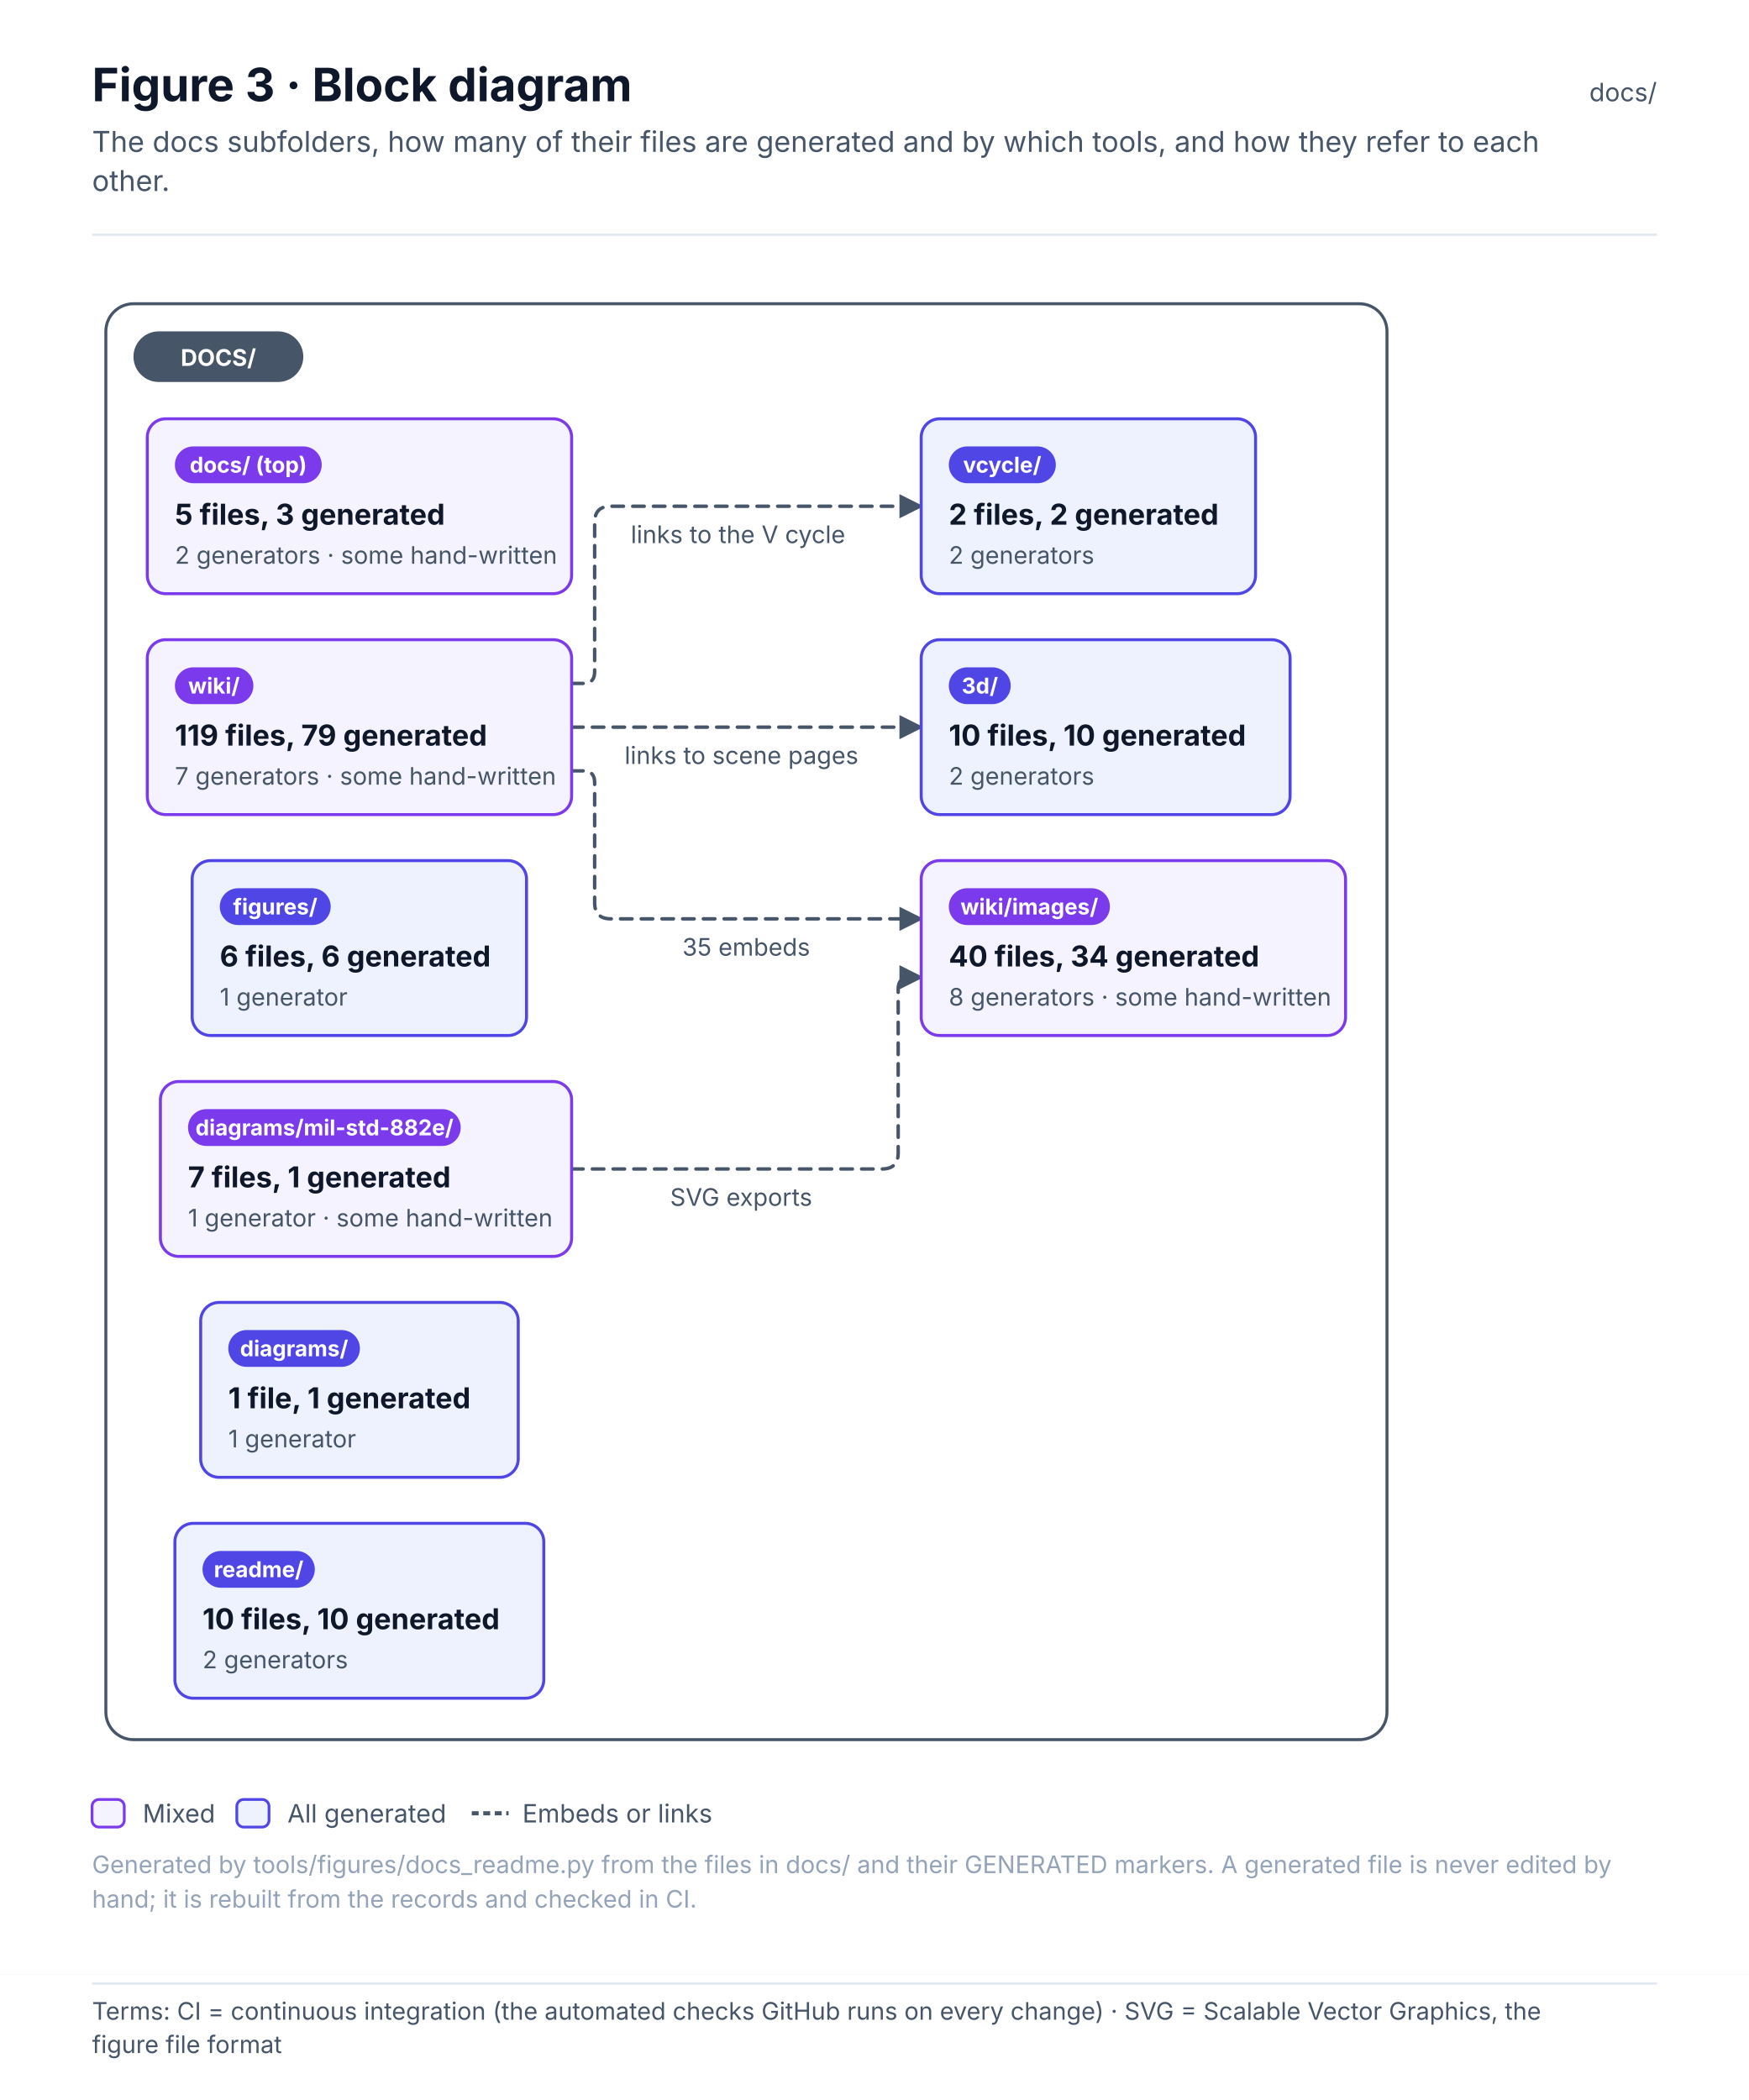
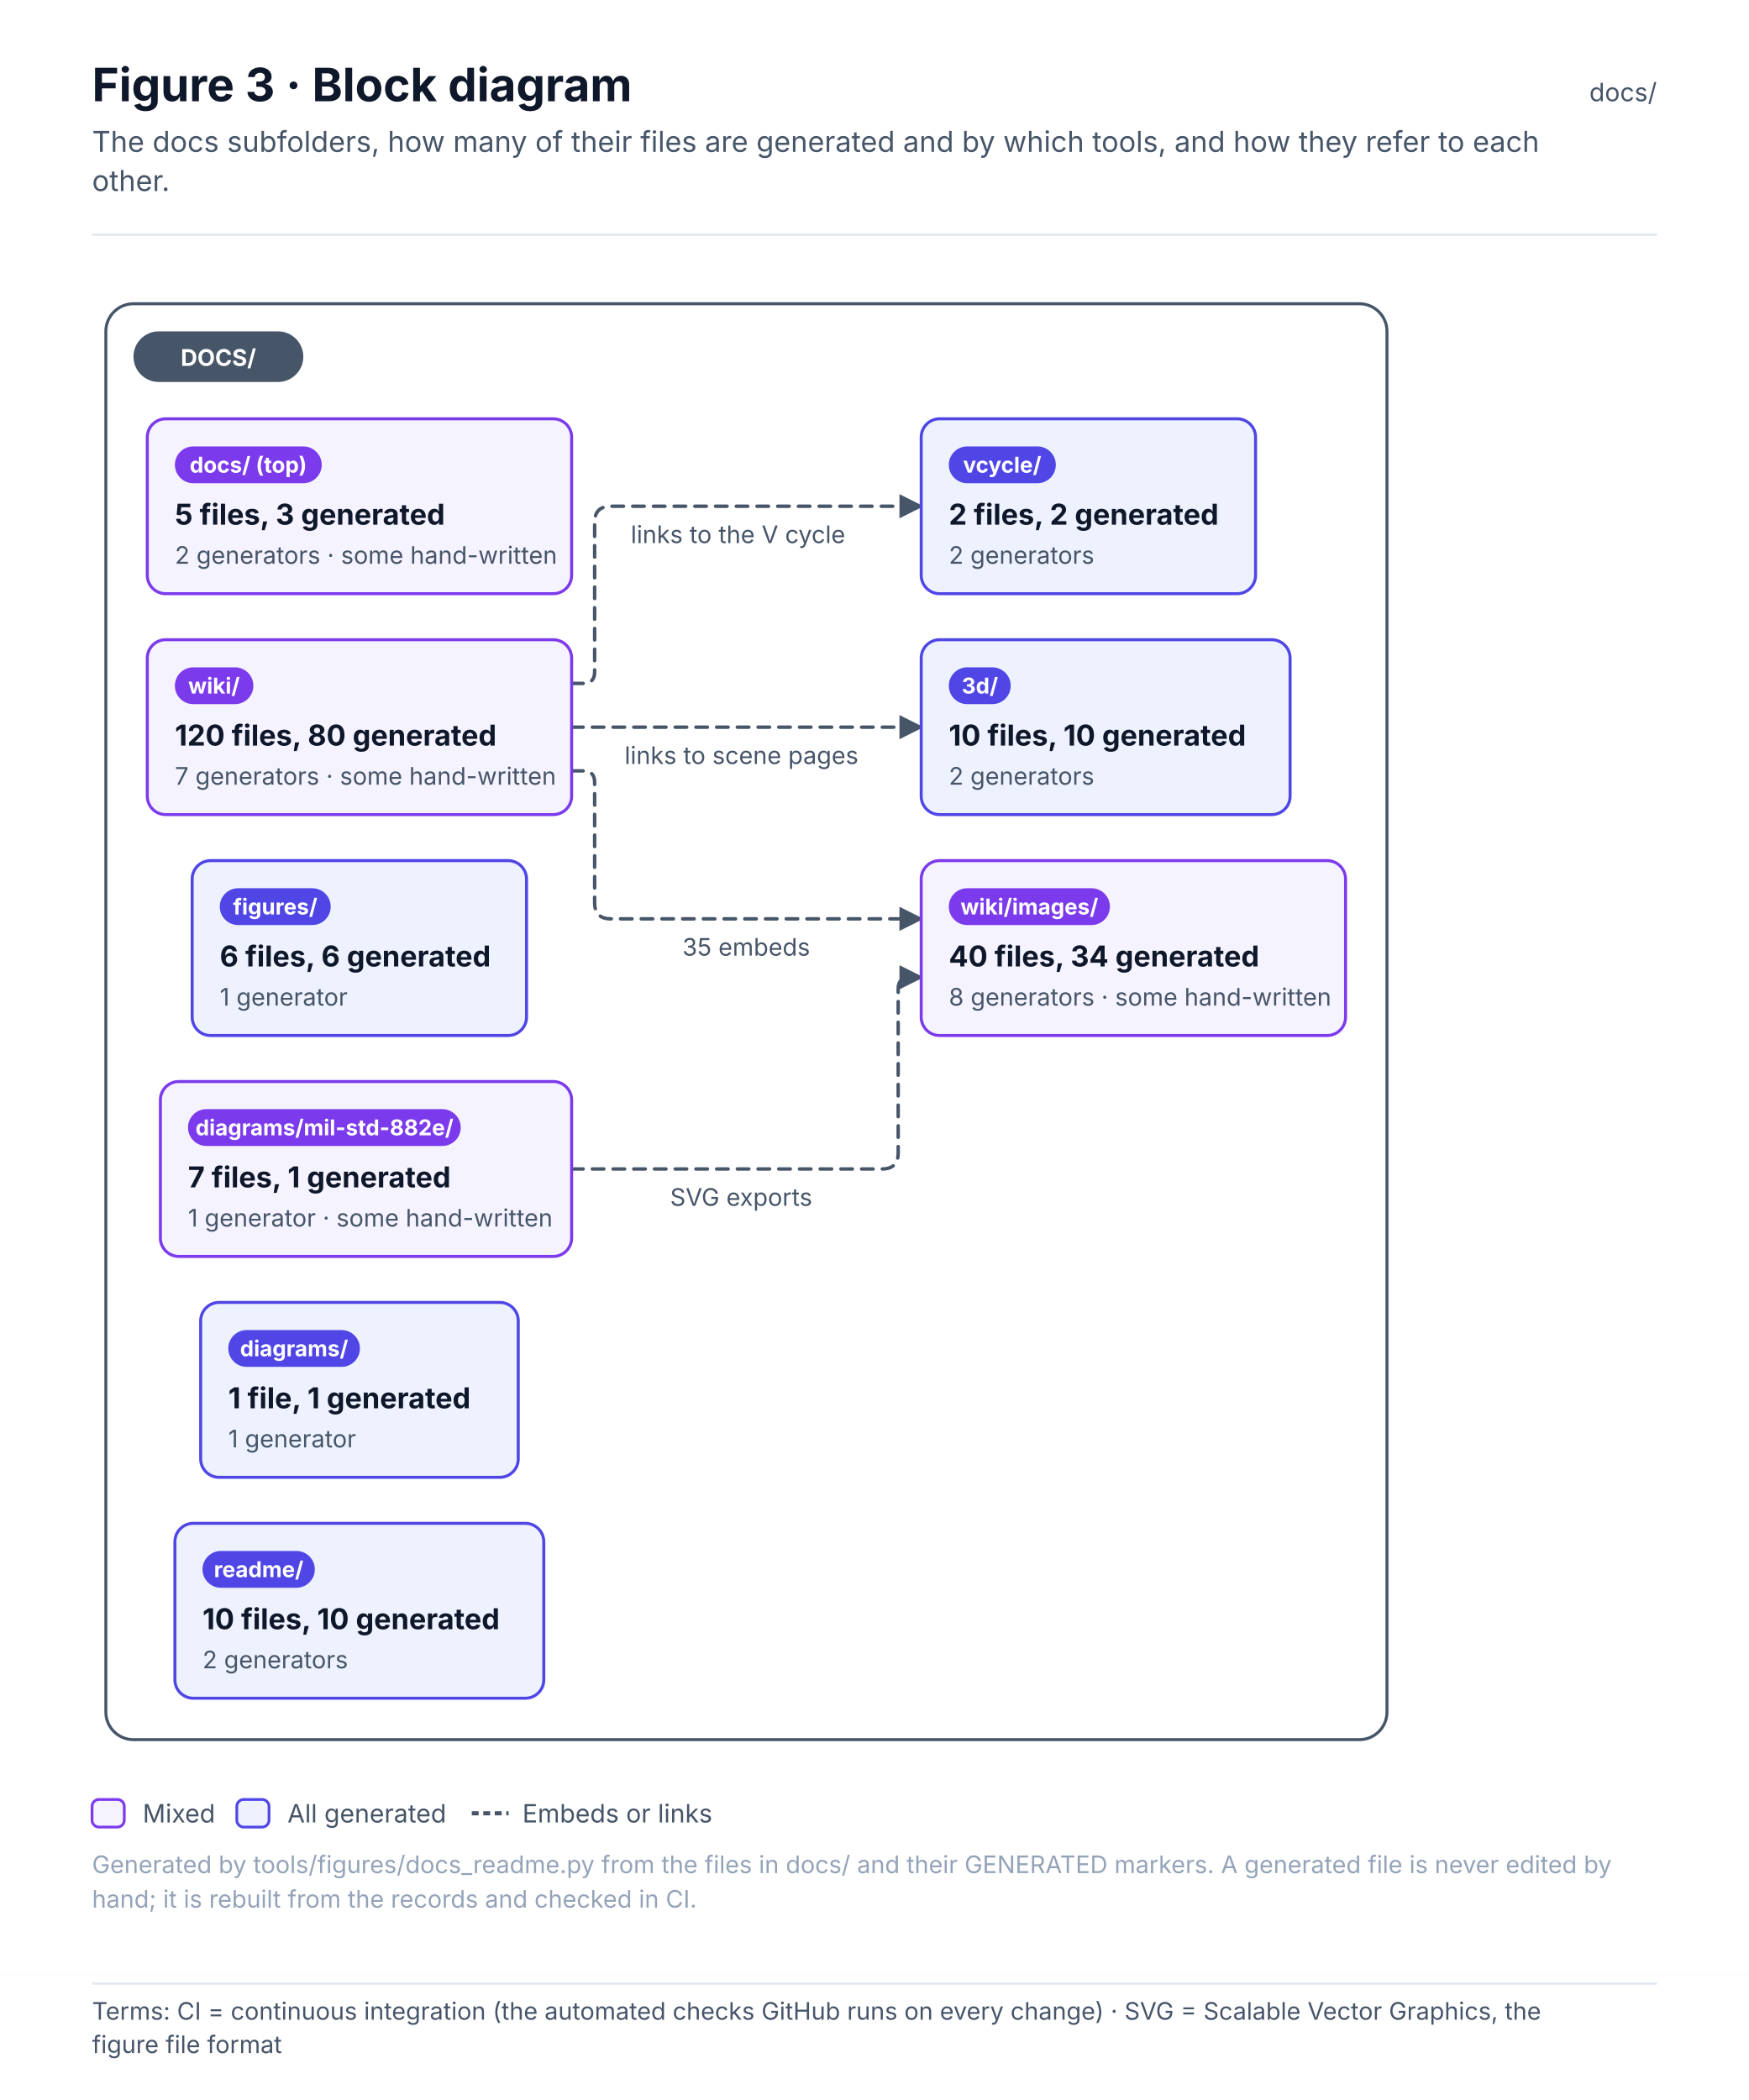
<svg xmlns="http://www.w3.org/2000/svg" width="760" height="912.6" viewBox="0 0 760 912.6" font-family="Inter, 'Segoe UI', Helvetica, Arial, sans-serif" role="img">
  <defs>
    <pattern id="hatch" patternUnits="userSpaceOnUse" width="6" height="6" patternTransform="rotate(45)">
      <rect width="6" height="6" fill="#F1F5F9" />
      <line x1="0" y1="0" x2="0" y2="6" stroke="#E2E8F0" stroke-width="2" />
    </pattern>
    <marker id="arr-ink" viewBox="0 0 10 10" refX="9" refY="5" markerWidth="7" markerHeight="7" orient="auto-start-reverse">
      <path d="M0 0 L10 5 L0 10 z" fill="#475569" />
    </marker>
    <marker id="dia-ink" viewBox="0 0 16 10" refX="15" refY="5" markerWidth="12" markerHeight="8" orient="auto-start-reverse">
      <path d="M1 5 L8 1 L15 5 L8 9 z" fill="#475569" />
    </marker>
    <marker id="tri-ink" viewBox="0 0 12 12" refX="11" refY="6" markerWidth="10" markerHeight="10" orient="auto-start-reverse">
      <path d="M1 1 L11 6 L1 11 z" fill="#FFFFFF" stroke="#475569" stroke-width="1.2" />
    </marker>
    <marker id="arr-system" viewBox="0 0 10 10" refX="9" refY="5" markerWidth="7" markerHeight="7" orient="auto-start-reverse">
      <path d="M0 0 L10 5 L0 10 z" fill="#4F46E5" />
    </marker>
    <marker id="dia-system" viewBox="0 0 16 10" refX="15" refY="5" markerWidth="12" markerHeight="8" orient="auto-start-reverse">
      <path d="M1 5 L8 1 L15 5 L8 9 z" fill="#4F46E5" />
    </marker>
    <marker id="tri-system" viewBox="0 0 12 12" refX="11" refY="6" markerWidth="10" markerHeight="10" orient="auto-start-reverse">
      <path d="M1 1 L11 6 L1 11 z" fill="#FFFFFF" stroke="#4F46E5" stroke-width="1.2" />
    </marker>
    <marker id="arr-software" viewBox="0 0 10 10" refX="9" refY="5" markerWidth="7" markerHeight="7" orient="auto-start-reverse">
      <path d="M0 0 L10 5 L0 10 z" fill="#0F766E" />
    </marker>
    <marker id="dia-software" viewBox="0 0 16 10" refX="15" refY="5" markerWidth="12" markerHeight="8" orient="auto-start-reverse">
      <path d="M1 5 L8 1 L15 5 L8 9 z" fill="#0F766E" />
    </marker>
    <marker id="tri-software" viewBox="0 0 12 12" refX="11" refY="6" markerWidth="10" markerHeight="10" orient="auto-start-reverse">
      <path d="M1 1 L11 6 L1 11 z" fill="#FFFFFF" stroke="#0F766E" stroke-width="1.2" />
    </marker>
    <marker id="arr-safety" viewBox="0 0 10 10" refX="9" refY="5" markerWidth="7" markerHeight="7" orient="auto-start-reverse">
      <path d="M0 0 L10 5 L0 10 z" fill="#C2410C" />
    </marker>
    <marker id="dia-safety" viewBox="0 0 16 10" refX="15" refY="5" markerWidth="12" markerHeight="8" orient="auto-start-reverse">
      <path d="M1 5 L8 1 L15 5 L8 9 z" fill="#C2410C" />
    </marker>
    <marker id="tri-safety" viewBox="0 0 12 12" refX="11" refY="6" markerWidth="10" markerHeight="10" orient="auto-start-reverse">
      <path d="M1 1 L11 6 L1 11 z" fill="#FFFFFF" stroke="#C2410C" stroke-width="1.2" />
    </marker>
    <marker id="arr-interface" viewBox="0 0 10 10" refX="9" refY="5" markerWidth="7" markerHeight="7" orient="auto-start-reverse">
      <path d="M0 0 L10 5 L0 10 z" fill="#7C3AED" />
    </marker>
    <marker id="dia-interface" viewBox="0 0 16 10" refX="15" refY="5" markerWidth="12" markerHeight="8" orient="auto-start-reverse">
      <path d="M1 5 L8 1 L15 5 L8 9 z" fill="#7C3AED" />
    </marker>
    <marker id="tri-interface" viewBox="0 0 12 12" refX="11" refY="6" markerWidth="10" markerHeight="10" orient="auto-start-reverse">
      <path d="M1 1 L11 6 L1 11 z" fill="#FFFFFF" stroke="#7C3AED" stroke-width="1.2" />
    </marker>
    <marker id="arr-external" viewBox="0 0 10 10" refX="9" refY="5" markerWidth="7" markerHeight="7" orient="auto-start-reverse">
      <path d="M0 0 L10 5 L0 10 z" fill="#64748B" />
    </marker>
    <marker id="dia-external" viewBox="0 0 16 10" refX="15" refY="5" markerWidth="12" markerHeight="8" orient="auto-start-reverse">
      <path d="M1 5 L8 1 L15 5 L8 9 z" fill="#64748B" />
    </marker>
    <marker id="tri-external" viewBox="0 0 12 12" refX="11" refY="6" markerWidth="10" markerHeight="10" orient="auto-start-reverse">
      <path d="M1 1 L11 6 L1 11 z" fill="#FFFFFF" stroke="#64748B" stroke-width="1.2" />
    </marker>
    <marker id="arr-work" viewBox="0 0 10 10" refX="9" refY="5" markerWidth="7" markerHeight="7" orient="auto-start-reverse">
      <path d="M0 0 L10 5 L0 10 z" fill="#475569" />
    </marker>
    <marker id="dia-work" viewBox="0 0 16 10" refX="15" refY="5" markerWidth="12" markerHeight="8" orient="auto-start-reverse">
      <path d="M1 5 L8 1 L15 5 L8 9 z" fill="#475569" />
    </marker>
    <marker id="tri-work" viewBox="0 0 12 12" refX="11" refY="6" markerWidth="10" markerHeight="10" orient="auto-start-reverse">
      <path d="M1 1 L11 6 L1 11 z" fill="#FFFFFF" stroke="#475569" stroke-width="1.2" />
    </marker>
    <marker id="arr-muted" viewBox="0 0 10 10" refX="9" refY="5" markerWidth="7" markerHeight="7" orient="auto-start-reverse">
      <path d="M0 0 L10 5 L0 10 z" fill="#94A3B8" />
    </marker>
    <marker id="dia-muted" viewBox="0 0 16 10" refX="15" refY="5" markerWidth="12" markerHeight="8" orient="auto-start-reverse">
      <path d="M1 5 L8 1 L15 5 L8 9 z" fill="#94A3B8" />
    </marker>
    <marker id="tri-muted" viewBox="0 0 12 12" refX="11" refY="6" markerWidth="10" markerHeight="10" orient="auto-start-reverse">
      <path d="M1 1 L11 6 L1 11 z" fill="#FFFFFF" stroke="#94A3B8" stroke-width="1.2" />
    </marker>
    <marker id="arr-current" viewBox="0 0 10 10" refX="9" refY="5" markerWidth="7" markerHeight="7" orient="auto-start-reverse">
      <path d="M0 0 L10 5 L0 10 z" fill="#0F172A" />
    </marker>
    <marker id="dia-current" viewBox="0 0 16 10" refX="15" refY="5" markerWidth="12" markerHeight="8" orient="auto-start-reverse">
      <path d="M1 5 L8 1 L15 5 L8 9 z" fill="#0F172A" />
    </marker>
    <marker id="tri-current" viewBox="0 0 12 12" refX="11" refY="6" markerWidth="10" markerHeight="10" orient="auto-start-reverse">
      <path d="M1 1 L11 6 L1 11 z" fill="#FFFFFF" stroke="#0F172A" stroke-width="1.2" />
    </marker>
    <marker id="arr-ok" viewBox="0 0 10 10" refX="9" refY="5" markerWidth="7" markerHeight="7" orient="auto-start-reverse">
      <path d="M0 0 L10 5 L0 10 z" fill="#2E9E6A" />
    </marker>
    <marker id="dia-ok" viewBox="0 0 16 10" refX="15" refY="5" markerWidth="12" markerHeight="8" orient="auto-start-reverse">
      <path d="M1 5 L8 1 L15 5 L8 9 z" fill="#2E9E6A" />
    </marker>
    <marker id="tri-ok" viewBox="0 0 12 12" refX="11" refY="6" markerWidth="10" markerHeight="10" orient="auto-start-reverse">
      <path d="M1 1 L11 6 L1 11 z" fill="#FFFFFF" stroke="#2E9E6A" stroke-width="1.2" />
    </marker>
    <marker id="arr-amber" viewBox="0 0 10 10" refX="9" refY="5" markerWidth="7" markerHeight="7" orient="auto-start-reverse">
      <path d="M0 0 L10 5 L0 10 z" fill="#D97706" />
    </marker>
    <marker id="dia-amber" viewBox="0 0 16 10" refX="15" refY="5" markerWidth="12" markerHeight="8" orient="auto-start-reverse">
      <path d="M1 5 L8 1 L15 5 L8 9 z" fill="#D97706" />
    </marker>
    <marker id="tri-amber" viewBox="0 0 12 12" refX="11" refY="6" markerWidth="10" markerHeight="10" orient="auto-start-reverse">
      <path d="M1 1 L11 6 L1 11 z" fill="#FFFFFF" stroke="#D97706" stroke-width="1.2" />
    </marker>
    <marker id="arr-red" viewBox="0 0 10 10" refX="9" refY="5" markerWidth="7" markerHeight="7" orient="auto-start-reverse">
      <path d="M0 0 L10 5 L0 10 z" fill="#D2553F" />
    </marker>
    <marker id="dia-red" viewBox="0 0 16 10" refX="15" refY="5" markerWidth="12" markerHeight="8" orient="auto-start-reverse">
      <path d="M1 5 L8 1 L15 5 L8 9 z" fill="#D2553F" />
    </marker>
    <marker id="tri-red" viewBox="0 0 12 12" refX="11" refY="6" markerWidth="10" markerHeight="10" orient="auto-start-reverse">
      <path d="M1 1 L11 6 L1 11 z" fill="#FFFFFF" stroke="#D2553F" stroke-width="1.2" />
    </marker>
  </defs>
  <rect x="0" y="0" width="760" height="858" rx="0" fill="#FFFFFF" stroke="none" stroke-width="0" />
  <text x="40" y="44" font-size="20" fill="#0F172A" font-weight="700">Figure 3 · Block diagram</text>
  <text x="40" y="66" font-size="12.5" fill="#475569">The docs subfolders, how many of their files are generated and by which tools, and how they refer to each</text>
  <text x="40" y="83" font-size="12.5" fill="#475569">other.</text>
  <text x="720" y="44" font-size="11" fill="#475569" text-anchor="end">docs/</text>
  <line x1="40" y1="102" x2="720" y2="102" stroke="#E2E8F0" stroke-width="1" />
  <g transform="translate(40 126)">
    <rect x="6" y="6" width="556.7" height="624" rx="12" fill="#FFFFFF" stroke="#475569" stroke-width="1.3" />
    <path d="M208.4 382 L343.3 382 Q350.3 382 350.3 375 L350.3 303.7 Q350.3 298.7 355.3 298.7 L360.3 298.7" stroke="#475569" stroke-width="1.5" fill="none" stroke-dasharray="5 4" stroke-linejoin="round" stroke-linecap="round" marker-end="url(#arr-ink)" />
    <path d="M208.4 209 L213.4 209 Q218.4 209 218.4 214 L218.4 266.3 Q218.4 273.3 225.4 273.3 L360.3 273.3" stroke="#475569" stroke-width="1.5" fill="none" stroke-dasharray="5 4" stroke-linejoin="round" stroke-linecap="round" marker-end="url(#arr-ink)" />
    <path d="M208.4 190 L360.3 190" stroke="#475569" stroke-width="1.5" fill="none" stroke-dasharray="5 4" stroke-linejoin="round" stroke-linecap="round" marker-end="url(#arr-ink)" />
    <path d="M208.4 171 L213.4 171 Q218.4 171 218.4 166 L218.4 101 Q218.4 94 225.4 94 L360.3 94" stroke="#475569" stroke-width="1.5" fill="none" stroke-dasharray="5 4" stroke-linejoin="round" stroke-linecap="round" marker-end="url(#arr-ink)" />
    <rect x="18" y="18" width="73.8" height="22" rx="11" fill="#475569" stroke="none" stroke-width="0" />
    <text x="54.9" y="33" font-size="10" fill="#FFFFFF" font-weight="700" text-anchor="middle">DOCS/</text>
    <rect x="24" y="56" width="184.4" height="76" rx="8" fill="#F5F3FF" stroke="#7C3AED" stroke-width="1.3" />
    <rect x="36" y="68" width="63.8" height="16" rx="8.0" fill="#7C3AED" stroke="none" stroke-width="1" />
    <text x="67.9" y="79.4" font-size="9.5" fill="#FFFFFF" font-weight="700" text-anchor="middle">docs/ (top)</text>
    <text x="36" y="102" font-size="12.5" fill="#0F172A" font-weight="700">5 files, 3 generated</text>
    <text x="36" y="119" font-size="10.5" fill="#475569">2 generators · some hand-written</text>
    <rect x="360.3" y="152" width="160.3" height="76" rx="8" fill="#EEF2FF" stroke="#4F46E5" stroke-width="1.3" />
    <rect x="372.3" y="164" width="26.9" height="16" rx="8.0" fill="#4F46E5" stroke="none" stroke-width="1" />
    <text x="385.8" y="175.4" font-size="9.5" fill="#FFFFFF" font-weight="700" text-anchor="middle">3d/</text>
    <text x="372.3" y="198" font-size="12.5" fill="#0F172A" font-weight="700">10 files, 10 generated</text>
    <text x="372.3" y="215" font-size="10.5" fill="#475569">2 generators</text>
    <rect x="47.2" y="440" width="138" height="76" rx="8" fill="#EEF2FF" stroke="#4F46E5" stroke-width="1.3" />
    <rect x="59.2" y="452" width="57.2" height="16" rx="8.0" fill="#4F46E5" stroke="none" stroke-width="1" />
    <text x="87.8" y="463.4" font-size="9.5" fill="#FFFFFF" font-weight="700" text-anchor="middle">diagrams/</text>
    <text x="59.2" y="486" font-size="12.5" fill="#0F172A" font-weight="700">1 file, 1 generated</text>
    <text x="59.2" y="503" font-size="10.5" fill="#475569">1 generator</text>
    <rect x="29.7" y="344" width="178.7" height="76" rx="8" fill="#F5F3FF" stroke="#7C3AED" stroke-width="1.3" />
    <rect x="41.7" y="356" width="118.5" height="16" rx="8.0" fill="#7C3AED" stroke="none" stroke-width="1" />
    <text x="101" y="367.4" font-size="9.5" fill="#FFFFFF" font-weight="700" text-anchor="middle">diagrams/mil-std-882e/</text>
    <text x="41.7" y="390" font-size="12.5" fill="#0F172A" font-weight="700">7 files, 1 generated</text>
    <text x="41.7" y="407" font-size="10.5" fill="#475569">1 generator · some hand-written</text>
    <rect x="43.5" y="248" width="145.3" height="76" rx="8" fill="#EEF2FF" stroke="#4F46E5" stroke-width="1.3" />
    <rect x="55.5" y="260" width="48.2" height="16" rx="8.0" fill="#4F46E5" stroke="none" stroke-width="1" />
    <text x="79.6" y="271.4" font-size="9.5" fill="#FFFFFF" font-weight="700" text-anchor="middle">figures/</text>
    <text x="55.5" y="294" font-size="12.5" fill="#0F172A" font-weight="700">6 files, 6 generated</text>
    <text x="55.5" y="311" font-size="10.5" fill="#475569">1 generator</text>
    <rect x="36" y="536" width="160.3" height="76" rx="8" fill="#EEF2FF" stroke="#4F46E5" stroke-width="1.3" />
    <rect x="48" y="548" width="48.8" height="16" rx="8.0" fill="#4F46E5" stroke="none" stroke-width="1" />
    <text x="72.4" y="559.4" font-size="9.5" fill="#FFFFFF" font-weight="700" text-anchor="middle">readme/</text>
    <text x="48" y="582" font-size="12.5" fill="#0F172A" font-weight="700">10 files, 10 generated</text>
    <text x="48" y="599" font-size="10.5" fill="#475569">2 generators</text>
    <rect x="360.3" y="56" width="145.3" height="76" rx="8" fill="#EEF2FF" stroke="#4F46E5" stroke-width="1.3" />
    <rect x="372.3" y="68" width="46.5" height="16" rx="8.0" fill="#4F46E5" stroke="none" stroke-width="1" />
    <text x="395.5" y="79.4" font-size="9.5" fill="#FFFFFF" font-weight="700" text-anchor="middle">vcycle/</text>
    <text x="372.3" y="102" font-size="12.5" fill="#0F172A" font-weight="700">2 files, 2 generated</text>
    <text x="372.3" y="119" font-size="10.5" fill="#475569">2 generators</text>
    <rect x="24" y="152" width="184.4" height="76" rx="8" fill="#F5F3FF" stroke="#7C3AED" stroke-width="1.3" />
    <rect x="36" y="164" width="34.1" height="16" rx="8.0" fill="#7C3AED" stroke="none" stroke-width="1" />
    <text x="53" y="175.4" font-size="9.5" fill="#FFFFFF" font-weight="700" text-anchor="middle">wiki/</text>
-     <text x="36" y="198" font-size="12.5" fill="#0F172A" font-weight="700">119 files, 79 generated</text>
+     <text x="36" y="198" font-size="12.5" fill="#0F172A" font-weight="700">120 files, 80 generated</text>
    <text x="36" y="215" font-size="10.5" fill="#475569">7 generators · some hand-written</text>
    <rect x="360.3" y="248" width="184.4" height="76" rx="8" fill="#F5F3FF" stroke="#7C3AED" stroke-width="1.3" />
    <rect x="372.3" y="260" width="70" height="16" rx="8.0" fill="#7C3AED" stroke="none" stroke-width="1" />
    <text x="407.3" y="271.4" font-size="9.5" fill="#FFFFFF" font-weight="700" text-anchor="middle">wiki/images/</text>
    <text x="372.3" y="294" font-size="12.5" fill="#0F172A" font-weight="700">40 files, 34 generated</text>
    <text x="372.3" y="311" font-size="10.5" fill="#475569">8 generators · some hand-written</text>
    <rect x="246.2" y="385" width="76.3" height="18" rx="4" fill="#FFFFFF" stroke="none" stroke-width="0" opacity="0.92" />
    <text x="251.2" y="398" font-size="10.5" fill="#475569">SVG exports</text>
    <rect x="251.5" y="276.3" width="65.8" height="18" rx="4" fill="#FFFFFF" stroke="none" stroke-width="0" opacity="0.92" />
    <text x="256.5" y="289.3" font-size="10.5" fill="#475569">35 embeds</text>
    <rect x="226.4" y="193" width="115.9" height="18" rx="4" fill="#FFFFFF" stroke="none" stroke-width="0" opacity="0.92" />
    <text x="231.4" y="206" font-size="10.5" fill="#475569">links to scene pages</text>
    <rect x="229.1" y="97" width="110.6" height="18" rx="4" fill="#FFFFFF" stroke="none" stroke-width="0" opacity="0.92" />
    <text x="234.1" y="110" font-size="10.5" fill="#475569">links to the V cycle</text>
  </g>
  <rect x="40" y="782" width="14" height="12" rx="3" fill="#F5F3FF" stroke="#7C3AED" stroke-width="1.2" />
  <text x="62" y="792" font-size="11" fill="#475569">Mixed</text>
  <rect x="102.9" y="782" width="14" height="12" rx="3" fill="#EEF2FF" stroke="#4F46E5" stroke-width="1.2" />
  <text x="124.9" y="792" font-size="11" fill="#475569">All generated</text>
  <line x1="205" y1="788" x2="221" y2="788" stroke="#475569" stroke-width="1.8" stroke-dasharray="3 2" />
  <text x="227" y="792" font-size="11" fill="#475569">Embeds or links</text>
  <text x="40" y="814" font-size="10.5" fill="#94A3B8">Generated by tools/figures/docs_readme.py from the files in docs/ and their GENERATED markers. A generated file is never edited by</text>
  <text x="40" y="829" font-size="10.5" fill="#94A3B8">hand; it is rebuilt from the records and checked in CI.</text>
  <g class="terms" data-base-h="858">
    <rect x="0" y="858" width="760" height="54.6" fill="#FFFFFF" />
    <line x1="40" y1="862" x2="720" y2="862" stroke="#E2E8F0" stroke-width="1" />
    <text x="40" y="877.7" font-size="10.5" fill="#475569" font-family="Inter, 'Segoe UI', Helvetica, Arial, sans-serif">Terms: CI = continuous integration (the automated checks GitHub runs on every change) · SVG = Scalable Vector Graphics, the</text>
    <text x="40" y="892.2" font-size="10.5" fill="#475569" font-family="Inter, 'Segoe UI', Helvetica, Arial, sans-serif">figure file format</text>
  </g>
</svg>
